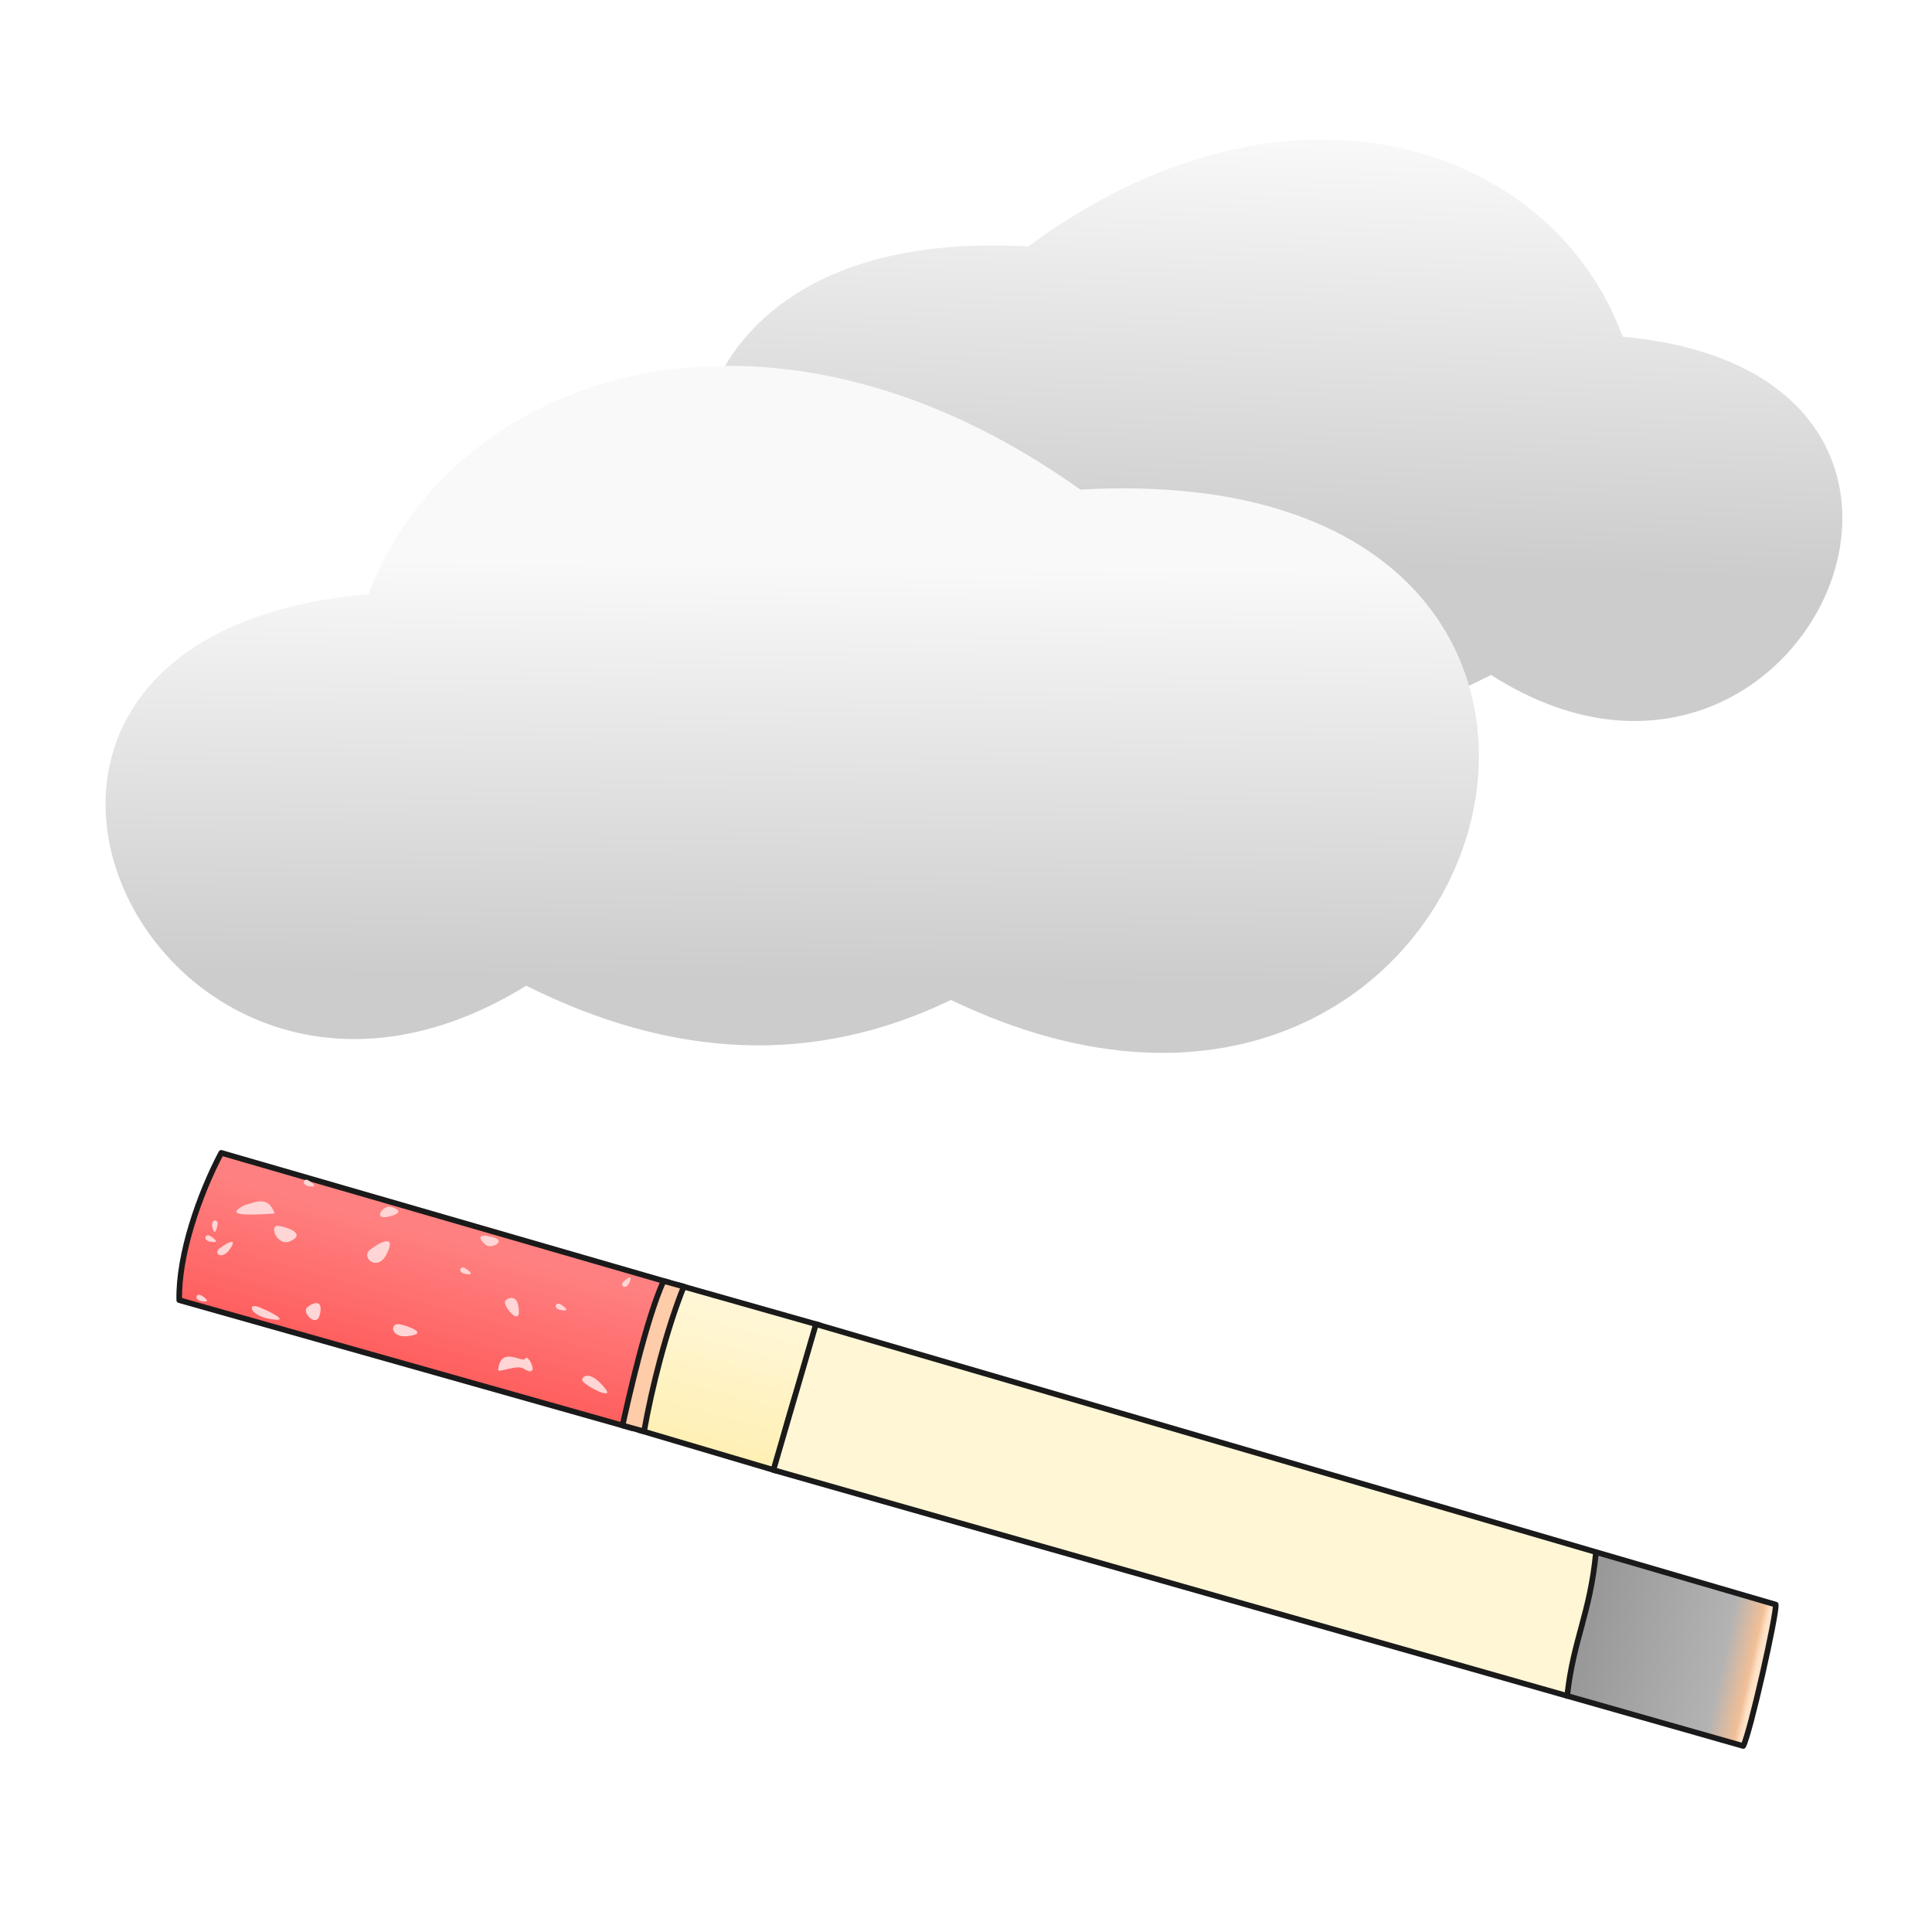
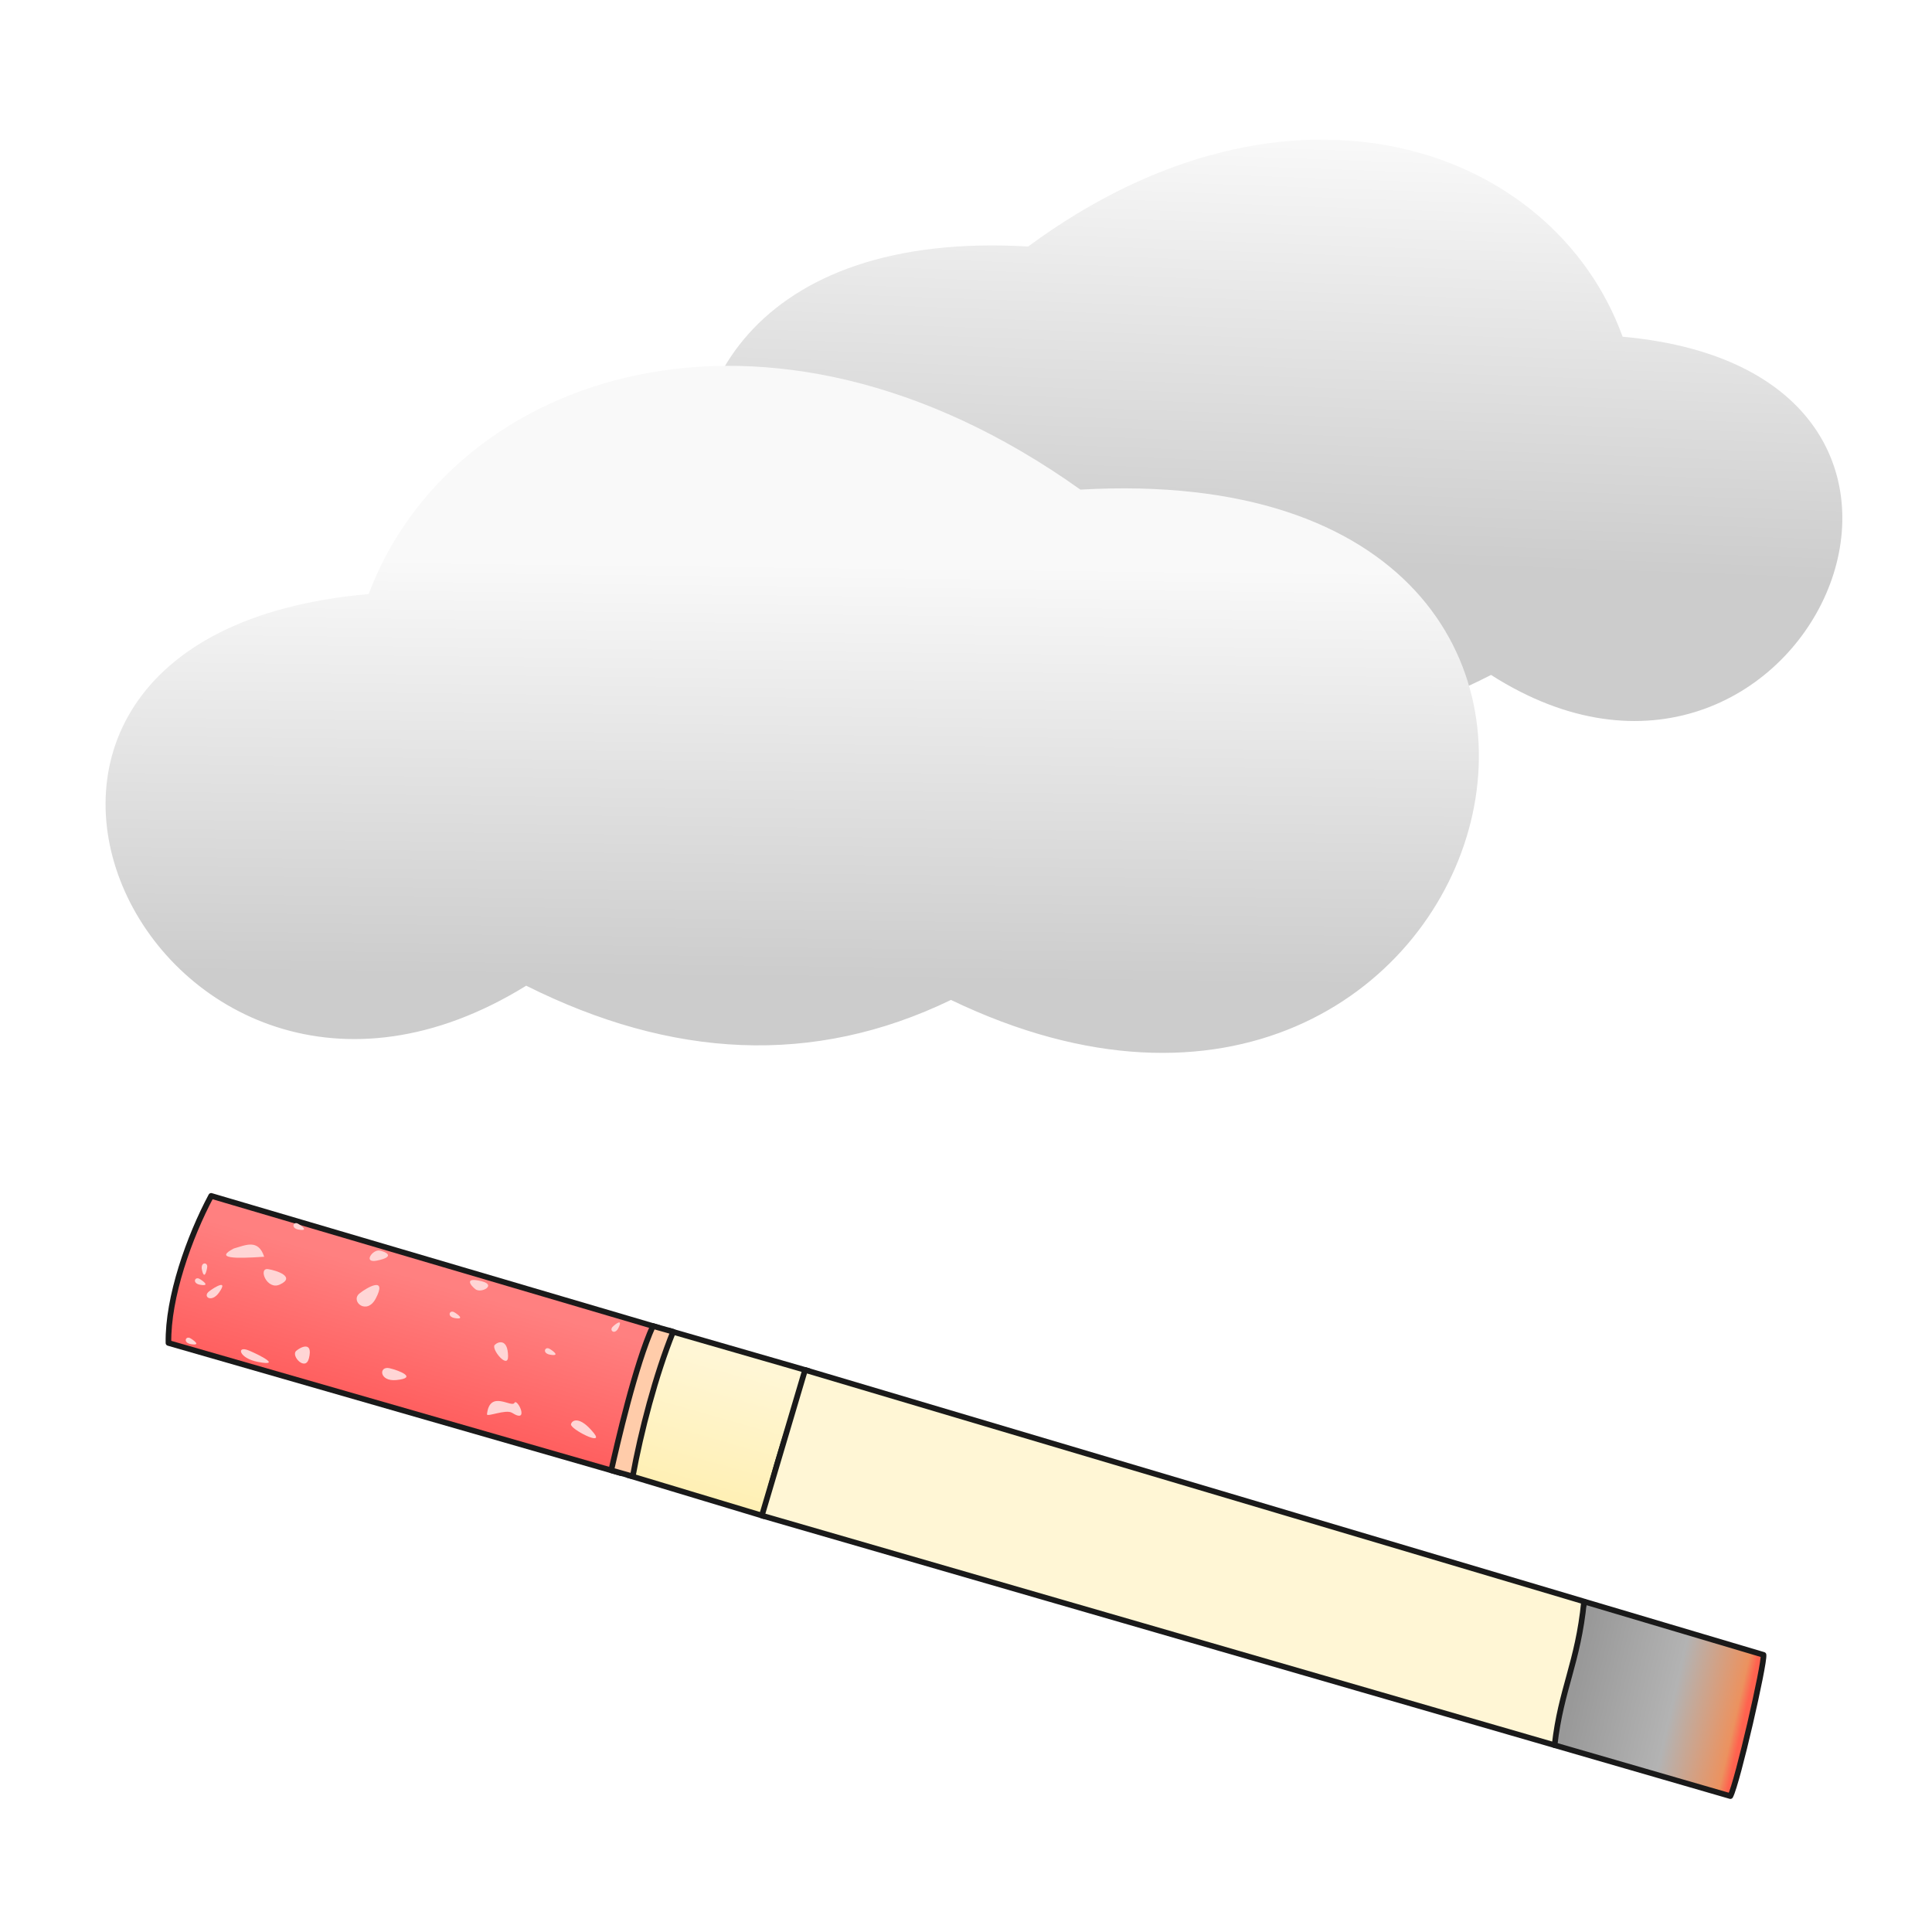
<svg xmlns="http://www.w3.org/2000/svg" xmlns:xlink="http://www.w3.org/1999/xlink" version="1.1" viewBox="0 0 64 64">
  <defs>
-     <linearGradient id="linearGradient1745" x1="348.04" x2="362.61" y1="168.37" y2="185.72" gradientTransform="matrix(.14155 .20501 -.20501 .14155 -.49713 -54.283)" gradientUnits="userSpaceOnUse">
-       <stop stop-color="#ff8080" offset="0" />
-       <stop stop-color="#f55" offset="1" />
-     </linearGradient>
-     <linearGradient id="linearGradient1753" x1="395.21" x2="380.02" y1="159.26" y2="141.04" gradientTransform="matrix(.14155 .20501 -.20501 .14155 -.49713 -54.283)" gradientUnits="userSpaceOnUse">
-       <stop stop-color="#fea" offset="0" />
-       <stop stop-color="#fff6d5" offset="1" />
-     </linearGradient>
-     <linearGradient id="linearGradient4756" x1="51.966" x2="46.983" y1="53.203" y2="50.458" gradientTransform="rotate(-16.246 63.327 32.82)" gradientUnits="userSpaceOnUse">
-       <stop stop-color="#ffe2c8" offset="0" />
-       <stop stop-color="#f1bf97" offset=".037" />
-       <stop stop-color="#b3b3b3" offset=".202" />
-       <stop stop-color="#999" offset="1" />
-     </linearGradient>
    <linearGradient id="linearGradient4171" x1="171.09" x2="173.34" y1="119.06" y2="57.109" gradientTransform="matrix(.22877 0 0 .22877 8.4283 -8.4186)" gradientUnits="userSpaceOnUse" xlink:href="#innoGrad4" />
    <linearGradient id="linearGradient4159" x1="121.07" x2="121.79" y1="164.93" y2="104.57" gradientTransform="matrix(.22877 0 0 .22877 -.68024 -5.2546)" gradientUnits="userSpaceOnUse" xlink:href="#innoGrad4" />
    <linearGradient id="innoGrad4">
      <stop stop-color="#ccc" offset="0" />
      <stop stop-color="#f9f9f9" offset="1" />
    </linearGradient>
+     <linearGradient id="linearGradient4756-7" x1="51.966" x2="46.983" y1="53.203" y2="50.458" gradientTransform="translate(-.13559 -1.0847)" gradientUnits="userSpaceOnUse">
+       <stop stop-color="#ff624f" offset="0" />
+       <stop stop-color="#ec925f" offset=".051" />
+       <stop stop-color="#b3b3b3" offset=".425" />
+       <stop stop-color="#999" offset="1" />
+     </linearGradient>
+     <linearGradient id="linearGradient1745-8" x1="348.04" x2="362.61" y1="168.37" y2="185.72" gradientTransform="matrix(.078544 .23642 -.23642 .078544 26.284 -69.746)" gradientUnits="userSpaceOnUse">
+       <stop stop-color="#ff8080" offset="0" />
+       <stop stop-color="#f55" offset="1" />
+     </linearGradient>
+     <linearGradient id="linearGradient1753-3" x1="395.21" x2="380.02" y1="159.26" y2="141.04" gradientTransform="matrix(.078544 .23642 -.23642 .078544 26.284 -69.746)" gradientUnits="userSpaceOnUse">
+       <stop stop-color="#fea" offset="0" />
+       <stop stop-color="#fff6d5" offset="1" />
+     </linearGradient>
  </defs>
-   <g fill="#000000" font-size="8.236px" letter-spacing="0px" stroke-width=".206" word-spacing="0px">
+   <g font-size="8.236px" letter-spacing="0px" stroke-width=".206" word-spacing="0px">
    <g font-family="'Courier New'">
      <text transform="rotate(18.3)" x="31.026" y="40.903" font-weight="bold" style="line-height:1.25" xml:space="preserve">
        <tspan x="31.026" y="48.125" stroke-width=".206" />
      </text>
      <text transform="rotate(18.3)" x="31.724" y="38.837" font-weight="bold" style="line-height:1.25" xml:space="preserve">
        <tspan x="31.724" y="46.059" stroke-width=".206" />
      </text>
      <g>
        <text transform="rotate(18.3)" x="32.924" y="39.005" style="line-height:1.25" xml:space="preserve">
          <tspan x="32.924" y="46.333" stroke-width=".206" />
        </text>
        <text transform="rotate(18.3)" x="34.711" y="36.939" style="line-height:1.25" xml:space="preserve">
          <tspan x="34.711" y="44.267" stroke-width=".206" />
        </text>
        <text transform="rotate(18.3)" x="25.749" y="36.241" style="line-height:1.25" xml:space="preserve">
          <tspan x="25.749" y="43.569" stroke-width=".206" />
        </text>
      </g>
    </g>
    <text transform="rotate(18.3)" x="31.012" y="36.736" font-family="Consolas" style="line-height:1.25" xml:space="preserve">
      <tspan x="31.012" y="43.881" stroke-width=".206" />
    </text>
  </g>
-   <g stroke="#1a1a1a" stroke-linecap="round" stroke-linejoin="round" stroke-miterlimit="10" stroke-width=".187">
-     <path d="m51.913 56.178 5.834 1.66c0.233-0.443 1.118-4.394 1.076-4.684l-5.923-1.73c-0.833 2.059-1.109 2.707-0.987 4.754z" fill="url(#linearGradient4756)" />
-     <path d="m7.329 38.19c-0.719 1.361-1.425 3.368-1.391 4.879l15.003 4.241 1.227-4.824z" fill="url(#linearGradient1745)" />
-     <path d="m22.484 42.575 4.663 1.322c-0.552 1.442-1.202 3.51-1.459 4.816l-4.519-1.339c0.091-1.784 0.547-3.679 1.315-4.799z" fill="url(#linearGradient1753)" />
+   <path d="m49.392 22.358c10.235 6.54 17.912-9.973 4.359-11.204-2.289-6.309-10.984-9.406-19.692-2.988-18.209-1.071-11.632 22.156 3.58 14.599 3.811 1.905 7.734 1.671 11.753-0.407z" fill="url(#linearGradient4171)" fill-rule="evenodd" stroke-width=".229" />
+   <path d="m17.431 32.653c-12.255 7.573-21.446-11.549-5.219-12.974 2.741-7.305 13.151-10.891 23.577-3.46 21.802-1.24 13.927 25.656-4.287 16.905-4.564 2.206-9.26 1.935-14.072-0.472z" fill="url(#linearGradient4159)" fill-rule="evenodd" stroke-width=".229" />
+   <g transform="rotate(-15.978 29.593 450.81)">
+     <g transform="translate(113.13 28.055)" stroke="#1a1a1a" stroke-linecap="round" stroke-linejoin="round" stroke-miterlimit="10" stroke-width=".187">
+       <path d="m45.699 50.967 5.136 3.226c0.347-0.36 2.303-3.906 2.344-4.196l-5.202-3.318c-1.375 1.744-1.822 2.288-2.278 4.288z" fill="url(#linearGradient4756-7)" />
+       <path d="m7.927 21.225c-1.071 1.106-2.31 2.835-2.701 4.295l13.218 8.269 2.527-4.288z" fill="url(#linearGradient1745-8)" />
+       <path d="m21.25 29.674 4.107 2.574c-0.934 1.23-2.135 3.033-2.748 4.216l-3.963-2.55c0.586-1.687 1.554-3.379 2.605-4.239z" fill="url(#linearGradient1753-3)" />
+     </g>
+     <g transform="translate(113.13 28.055)" fill="#ffd5d5">
+       <path d="m8.169 23.107c-0.719 0.145-0.053 0.338 0.891 0.54-0.022-0.631-0.486-0.538-0.891-0.54z" />
+       <path d="m11.763 25.684c-0.377 0.158 0.024 0.781 0.474 0.306 0.572-0.604-0.164-0.436-0.474-0.306z" />
+       <path d="m15.598 28.558c-0.16 0.094 0.203 0.927 0.324 0.476 0.154-0.573-0.192-0.553-0.324-0.476z" />
+       <path d="m17.303 31.781c-0.07 0.144 0.881 1.034 0.646 0.483-0.298-0.7-0.588-0.602-0.646-0.483z" />
+       <path d="m9.072 24.077c-0.313-0.141-0.235 0.669 0.232 0.598 0.593-0.091 0.026-0.482-0.232-0.598z" />
+       <path d="m9.221 26.937c-0.222 0.106 0.109 0.753 0.34 0.35 0.292-0.511-0.157-0.438-0.34-0.35z" />
+       <path d="m7.716 26.492c-0.359-0.287-0.392 0.156 0.188 0.448 0.736 0.371 0.108-0.212-0.188-0.448z" />
+       <path d="m12.038 28.341c-0.329-0.184-0.46 0.336 0.108 0.438 0.72 0.13 0.163-0.287-0.108-0.438z" />
+       <path d="m12.794 24.503c-0.213-0.108-0.668 0.26-0.166 0.296 0.638 0.047 0.342-0.208 0.166-0.296z" />
+       <path d="m15.493 26.609c0.143 0.191 0.714 0.064 0.28-0.192-0.55-0.325-0.398 0.034-0.28 0.192z" />
+       <path d="m15.698 30.582c-0.138 0.144-0.664-0.657-0.978 0.112-0.04 0.099 0.65 0.002 0.812 0.184 0.469 0.53 0.302-0.438 0.166-0.296z" />
+       <path d="m6.991 24.247c-0.268 0.105-0.032 0.402 0.306 0.128 0.43-0.348-0.085-0.215-0.306-0.128z" />
+       <path d="m5.962 25.566c-0.121-0.121-0.281 0.075-0.031 0.196 0.317 0.153 0.131-0.096 0.031-0.196z" />
+       <path d="m6.796 23.759c-0.121-0.121-0.281 0.075-0.031 0.196 0.317 0.153 0.131-0.096 0.031-0.196z" />
+       <path d="m7.152 23.455c0.066-0.158-0.176-0.232-0.193 0.045-0.022 0.352 0.138 0.085 0.193-0.045z" />
+       <path d="m14.603 27.143c-0.121-0.121-0.281 0.075-0.031 0.196 0.317 0.153 0.131-0.096 0.031-0.196z" />
+       <path d="m19.517 29.057c-0.15 0.084-4e-3 0.291 0.18 0.083 0.234-0.264-0.056-0.152-0.18-0.083z" />
+       <path d="m17.305 29.178c-0.121-0.121-0.281 0.075-0.031 0.196 0.317 0.153 0.131-0.096 0.031-0.196z" />
+       <path d="m10.437 22.901c-0.121-0.121-0.281 0.075-0.031 0.196 0.317 0.153 0.131-0.096 0.031-0.196z" />
+     </g>
+     <path d="m133.94 57.453 0.591 0.366c-0.95 1.215-1.942 2.893-2.606 4.239l-0.629-0.39c0.421-0.767 1.73-3.146 2.644-4.215z" fill="#fca" stroke="#1a1a1a" stroke-linecap="round" stroke-linejoin="round" stroke-miterlimit="10" stroke-width=".187" />
+     <path d="m135.68 64.483 23.152 14.54c0.712-1.727 1.497-2.409 2.248-4.307l-22.696-14.477z" fill="#fff6d5" stroke="#1a1a1a" stroke-linecap="round" stroke-linejoin="round" stroke-miterlimit="10" stroke-width=".187" />
  </g>
-   <g fill="#ffd5d5">
-     <path d="m8.088 39.929c-0.65 0.34 0.044 0.339 1.007 0.269-0.198-0.599-0.617-0.381-1.007-0.269z" />
-     <path d="m12.259 41.398c-0.318 0.257 0.242 0.743 0.541 0.161 0.38-0.74-0.279-0.372-0.541-0.161z" />
-     <path d="m16.745 43.084c-0.127 0.135 0.454 0.833 0.444 0.366-0.012-0.593-0.339-0.477-0.444-0.366z" />
-     <path d="m19.284 45.701c-0.027 0.158 1.135 0.746 0.755 0.283-0.482-0.589-0.733-0.413-0.755-0.283z" />
-     <path d="m9.226 40.608c-0.34-0.048-0.038 0.708 0.39 0.509 0.544-0.253-0.11-0.47-0.39-0.509z" />
-     <path d="m10.17 43.312c-0.183 0.164 0.316 0.692 0.424 0.241 0.138-0.573-0.273-0.377-0.424-0.241z" />
-     <path d="m8.6 43.306c-0.425-0.175-0.332 0.259 0.306 0.378 0.811 0.151 0.045-0.234-0.306-0.378z" />
-     <path d="m13.267 43.872c-0.367-0.085-0.347 0.451 0.226 0.391 0.728-0.077 0.077-0.321-0.226-0.391z" />
-     <path d="m12.919 39.976c-0.235-0.044-0.568 0.436-0.076 0.331 0.625-0.134 0.27-0.295 0.076-0.331z" />
-     <path d="m16.099 41.243c0.191 0.143 0.703-0.138 0.216-0.263-0.619-0.158-0.373 0.144-0.216 0.263z" />
-     <path d="m17.407 45c-0.092 0.177-0.821-0.445-0.907 0.381-0.011 0.106 0.625-0.18 0.831-0.05 0.598 0.378 0.168-0.505 0.076-0.331z" />
-     <path d="m7.276 41.353c-0.228 0.176 0.081 0.396 0.33 0.037 0.315-0.455-0.142-0.183-0.33-0.037z" />
-     <path d="m6.656 42.907c-0.15-0.083-0.249 0.151 0.025 0.197 0.348 0.058 0.099-0.128-0.025-0.197z" />
-     <path d="m6.952 40.939c-0.15-0.083-0.249 0.151 0.025 0.196 0.348 0.058 0.099-0.128-0.025-0.196z" />
-     <path d="m7.208 40.548c0.02-0.171-0.234-0.173-0.173 0.097 0.078 0.344 0.156 0.043 0.173-0.097z" />
-     <path d="m15.394 42.004c-0.15-0.083-0.249 0.151 0.025 0.197 0.348 0.058 0.099-0.128-0.025-0.197z" />
-     <path d="m20.647 42.467c-0.12 0.122 0.078 0.28 0.196 0.029 0.15-0.319-0.097-0.13-0.196-0.029z" />
-     <path d="m18.557 43.202c-0.15-0.083-0.249 0.151 0.025 0.197 0.348 0.058 0.099-0.128-0.025-0.197z" />
-     <path d="m10.208 39.097c-0.15-0.083-0.249 0.151 0.025 0.197 0.348 0.058 0.099-0.128-0.025-0.197z" />
-   </g>
-   <g>
-     <path d="m21.981 42.433 0.67 0.186c-0.572 1.432-1.055 3.321-1.316 4.799l-0.713-0.199c0.189-0.854 0.781-3.505 1.359-4.786z" fill="#fca" stroke="#1a1a1a" stroke-linecap="round" stroke-linejoin="round" stroke-miterlimit="10" stroke-width=".187" />
-     <path d="m25.62 48.696 26.295 7.483c0.2-1.857 0.763-2.732 0.954-4.764l-25.84-7.55z" fill="#fff6d5" stroke="#1a1a1a" stroke-linecap="round" stroke-linejoin="round" stroke-miterlimit="10" stroke-width=".187" />
-     <path d="m49.392 22.358c10.235 6.54 17.912-9.973 4.359-11.204-2.289-6.309-10.984-9.406-19.692-2.988-18.209-1.071-11.632 22.156 3.58 14.599 3.811 1.905 7.734 1.671 11.753-0.407z" fill="url(#linearGradient4171)" fill-rule="evenodd" stroke-width=".229" />
-   </g>
-   <path d="m17.431 32.653c-12.255 7.573-21.446-11.549-5.219-12.974 2.741-7.305 13.151-10.891 23.577-3.46 21.802-1.24 13.927 25.656-4.287 16.905-4.564 2.206-9.26 1.935-14.072-0.472z" fill="url(#linearGradient4159)" fill-rule="evenodd" stroke-width=".229" />
</svg>
